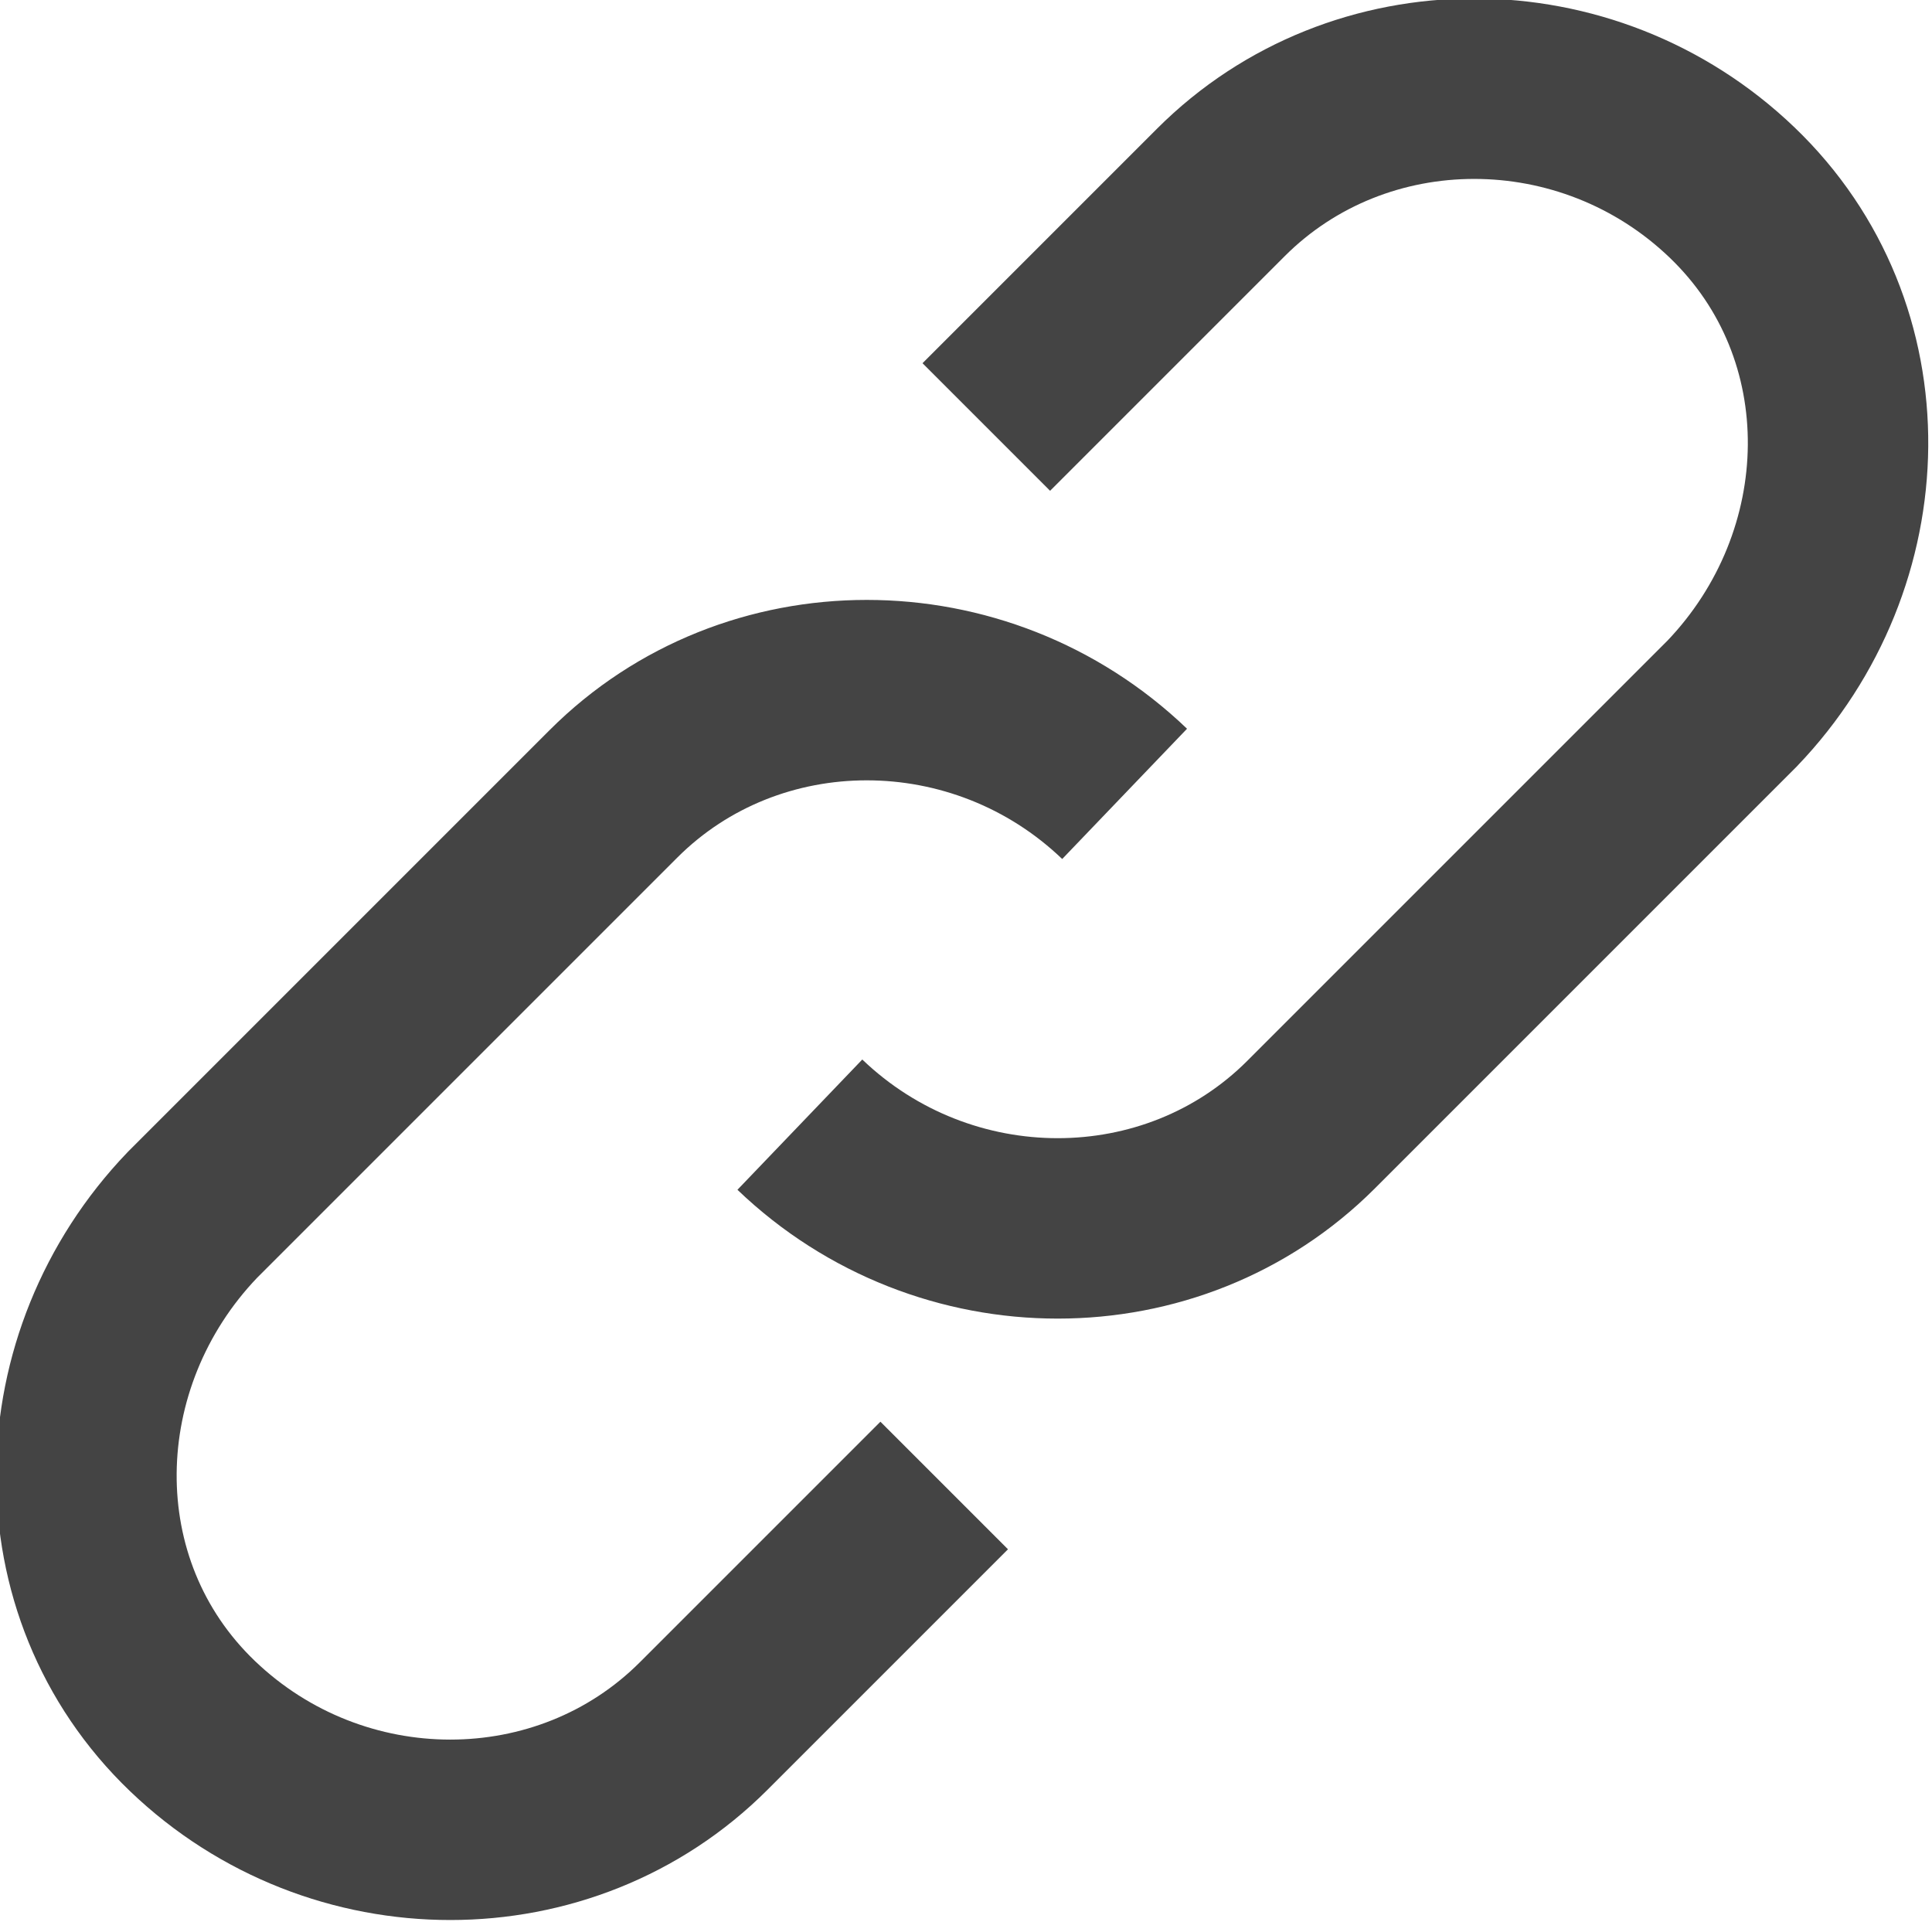
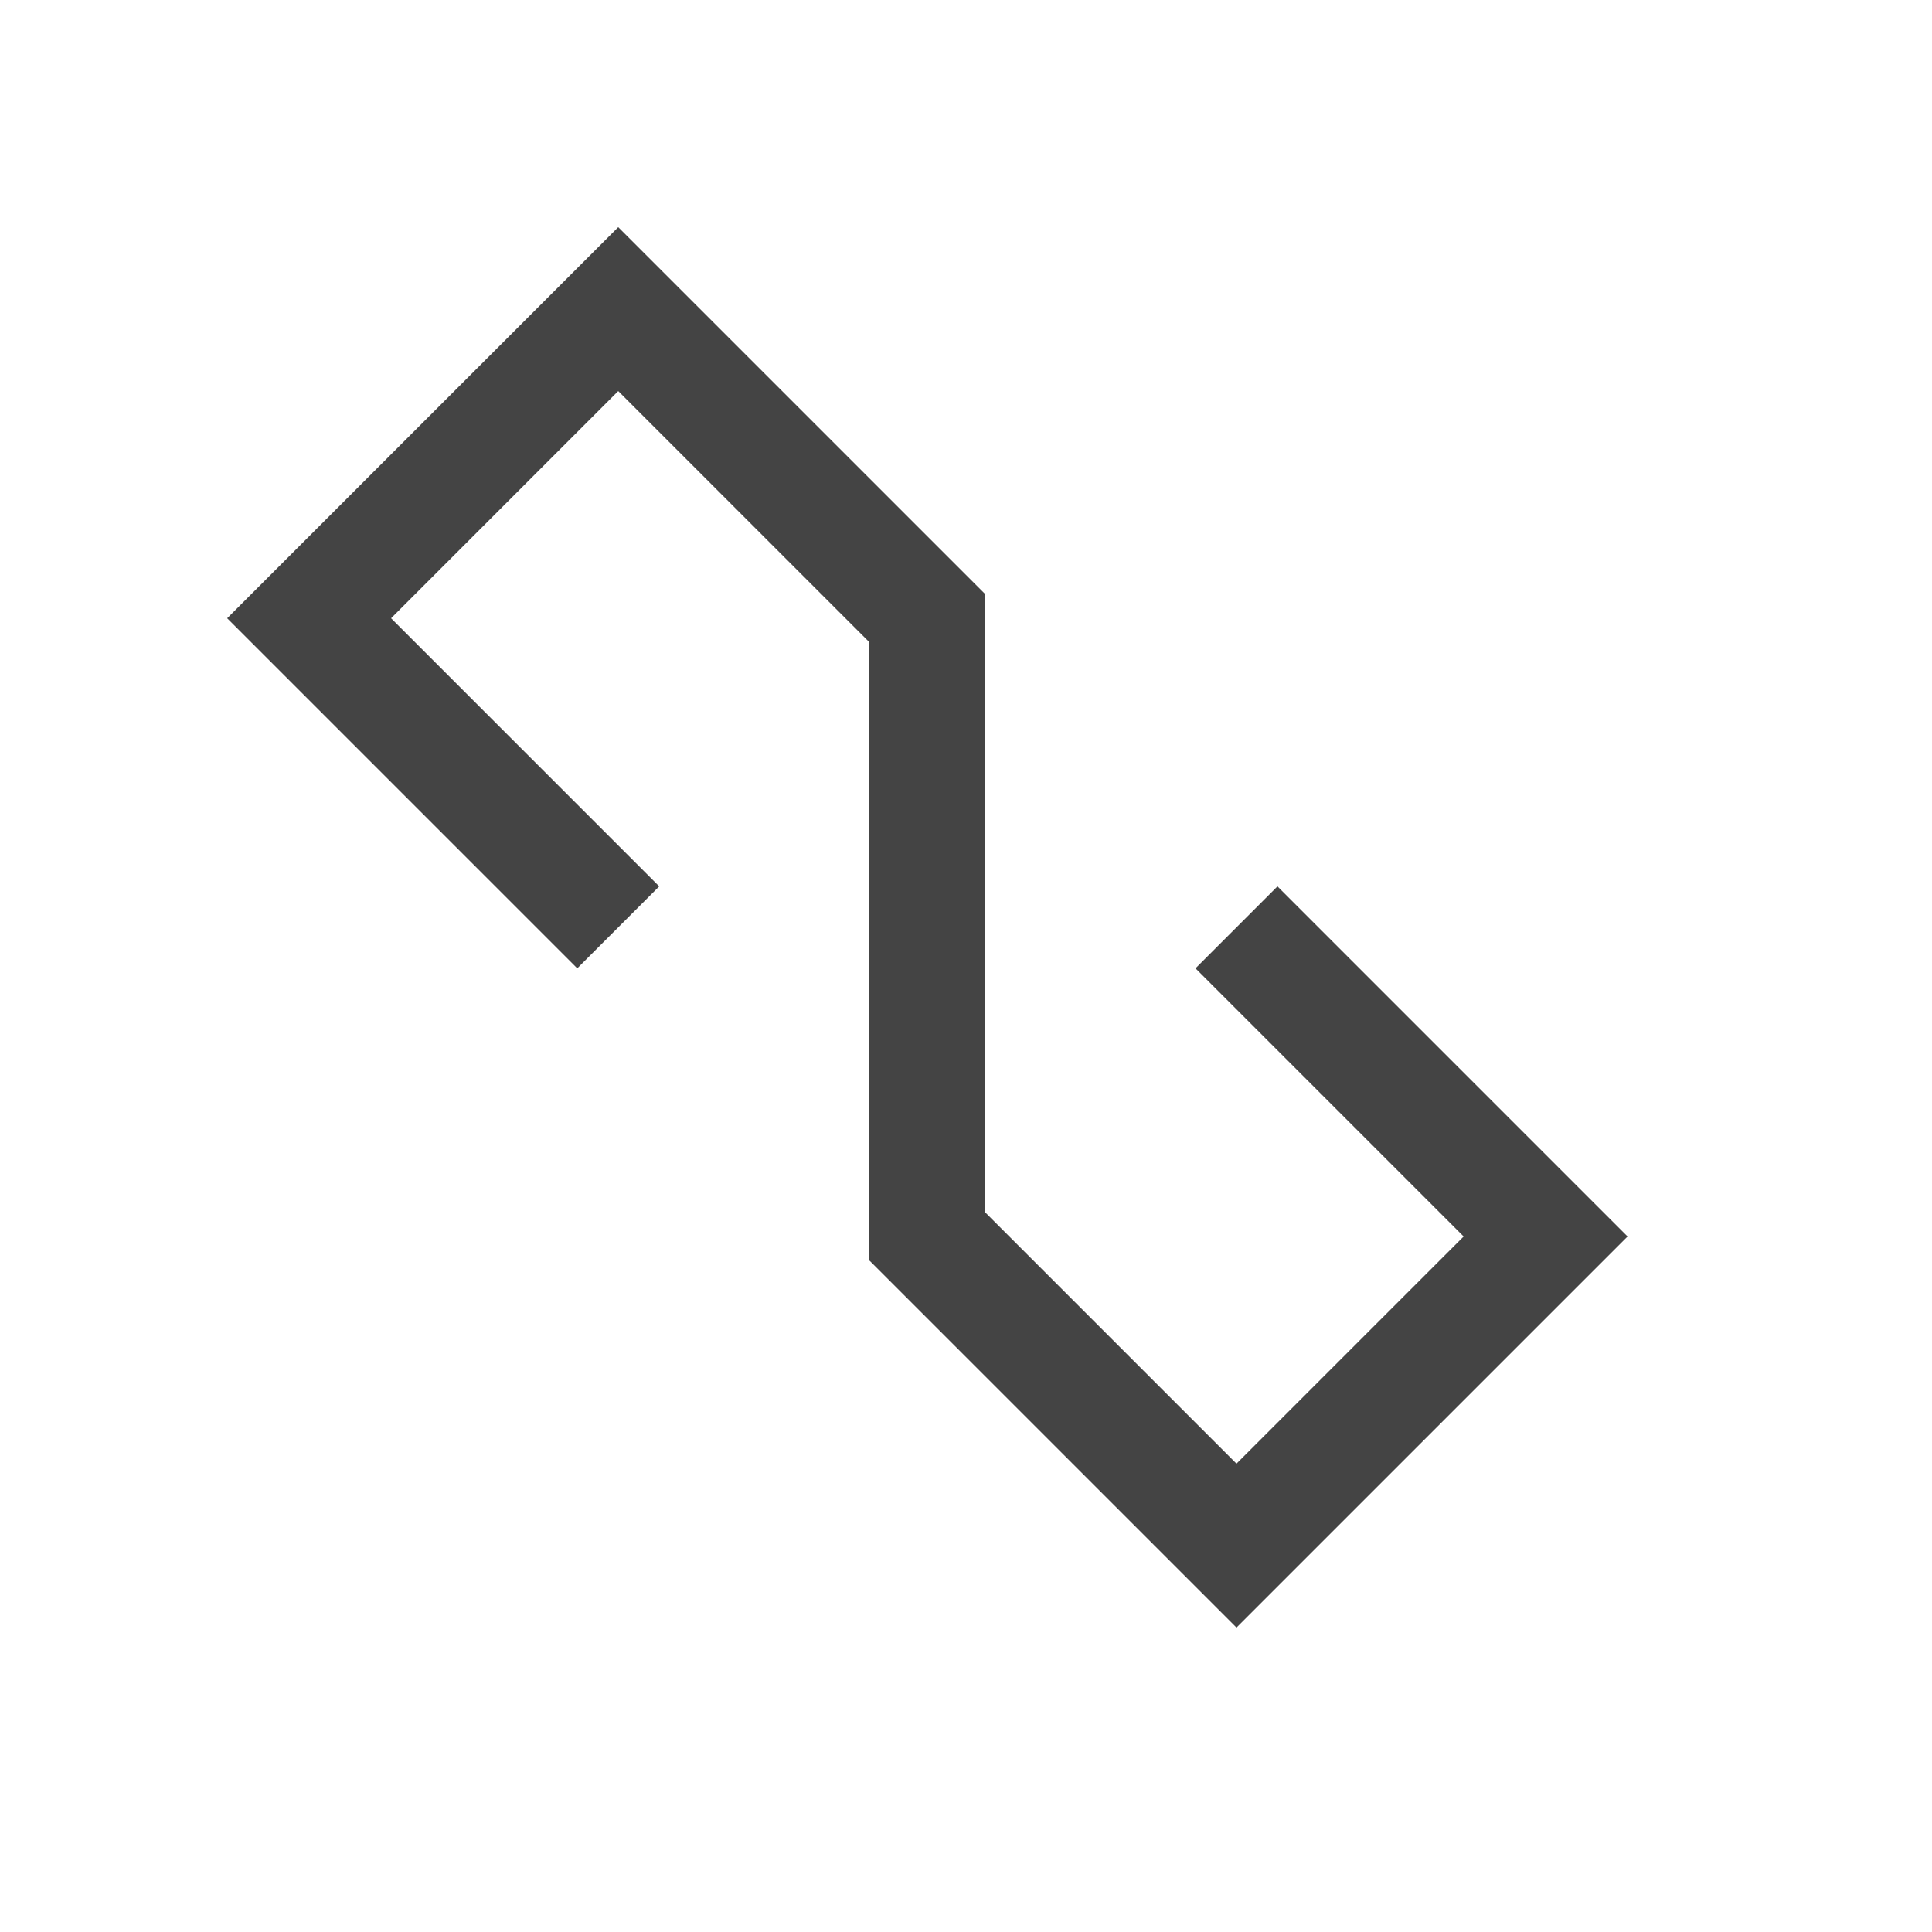
- <svg xmlns="http://www.w3.org/2000/svg">
-   <g stroke="#444" stroke-width="3" fill="none">
-     <path d="M15.7 24.7l-4 4c-2.3 2.3-6.1 2.3-8.5 0s-2.3-6.1 0-8.5l7-7c2.3-2.3 6.1-2.3 8.5 0M16.4 7.1l3.9-3.9c2.3-2.3 6.1-2.3 8.5 0s2.3 6.1 0 8.5l-7 7c-2.3 2.3-6.1 2.3-8.5 0" />
-   </g>
+ <svg xmlns="http://www.w3.org/2000/svg" width="50" height="50">
+   <path d="M16 24l-8-8 8-8 8 8v16l8 8 8-8-8-8" stroke="#444" stroke-width="3" fill="none" />
</svg>
